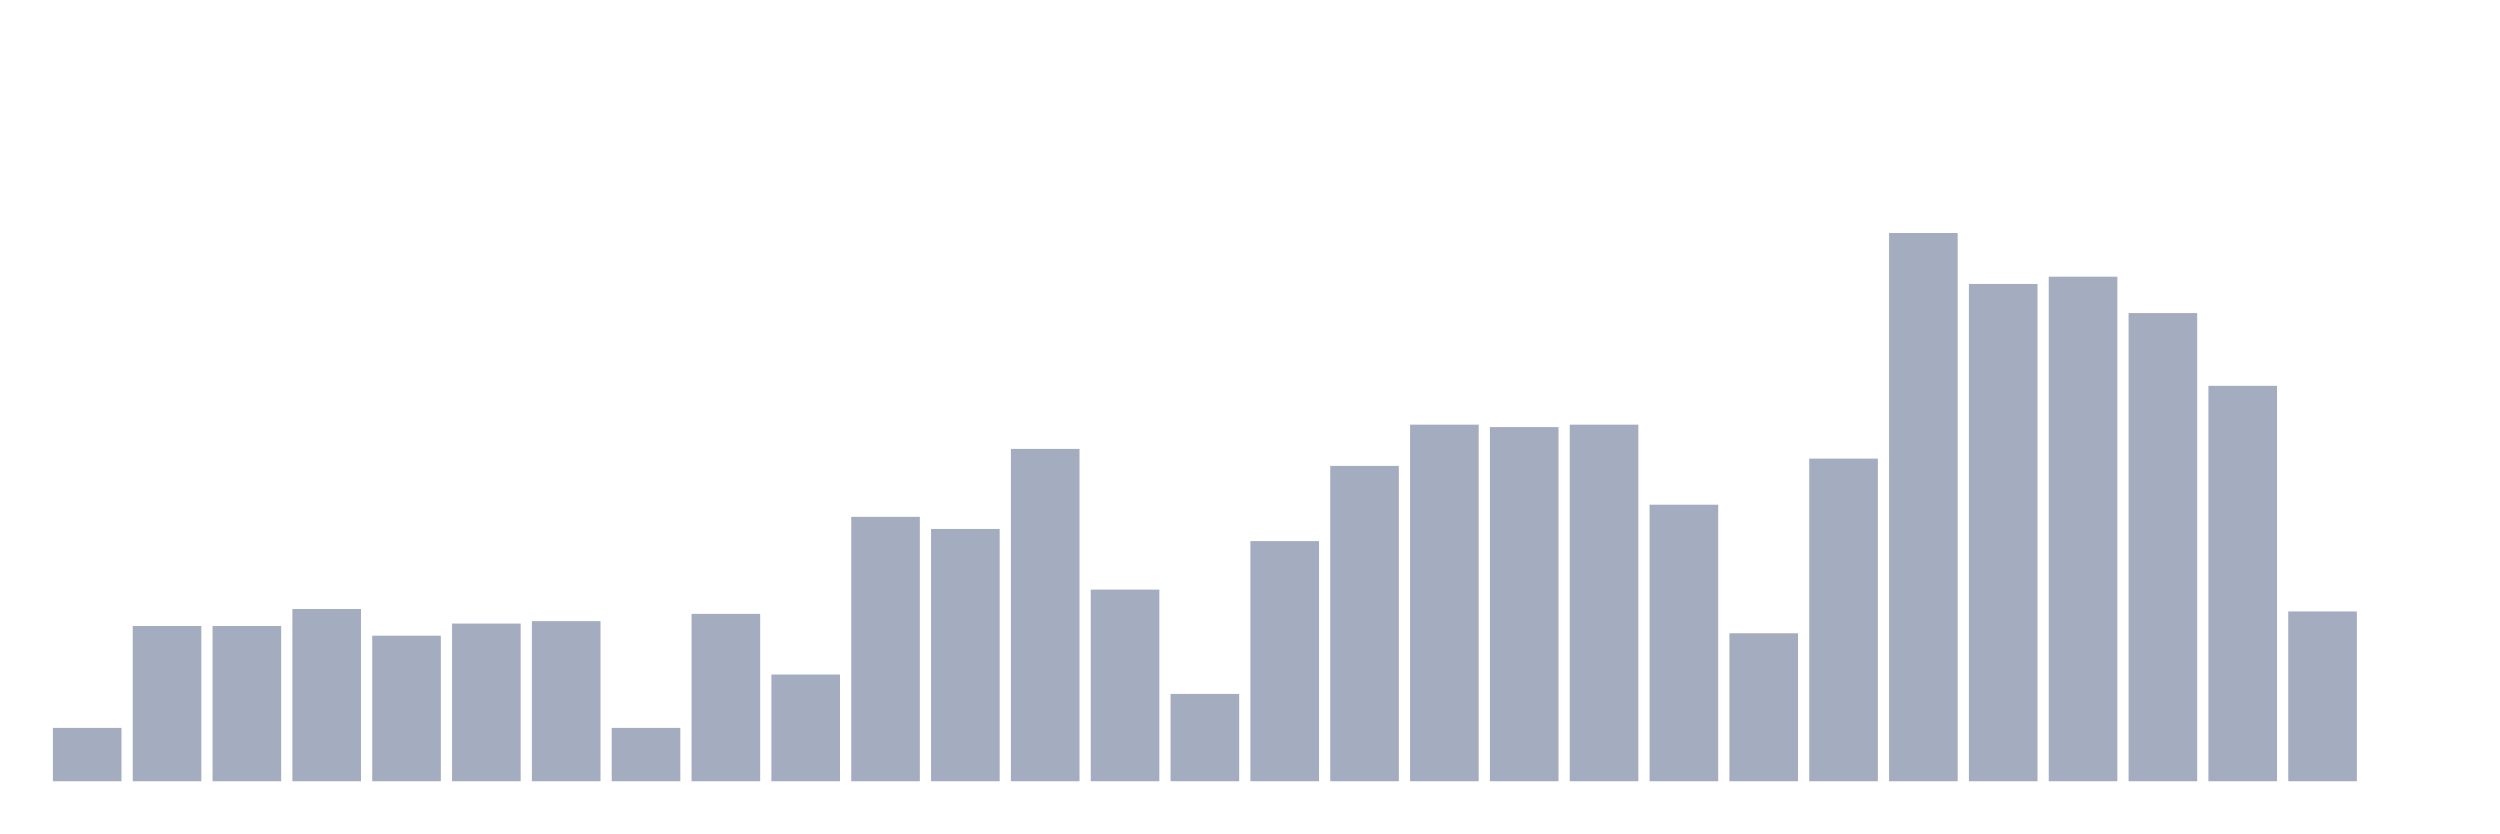
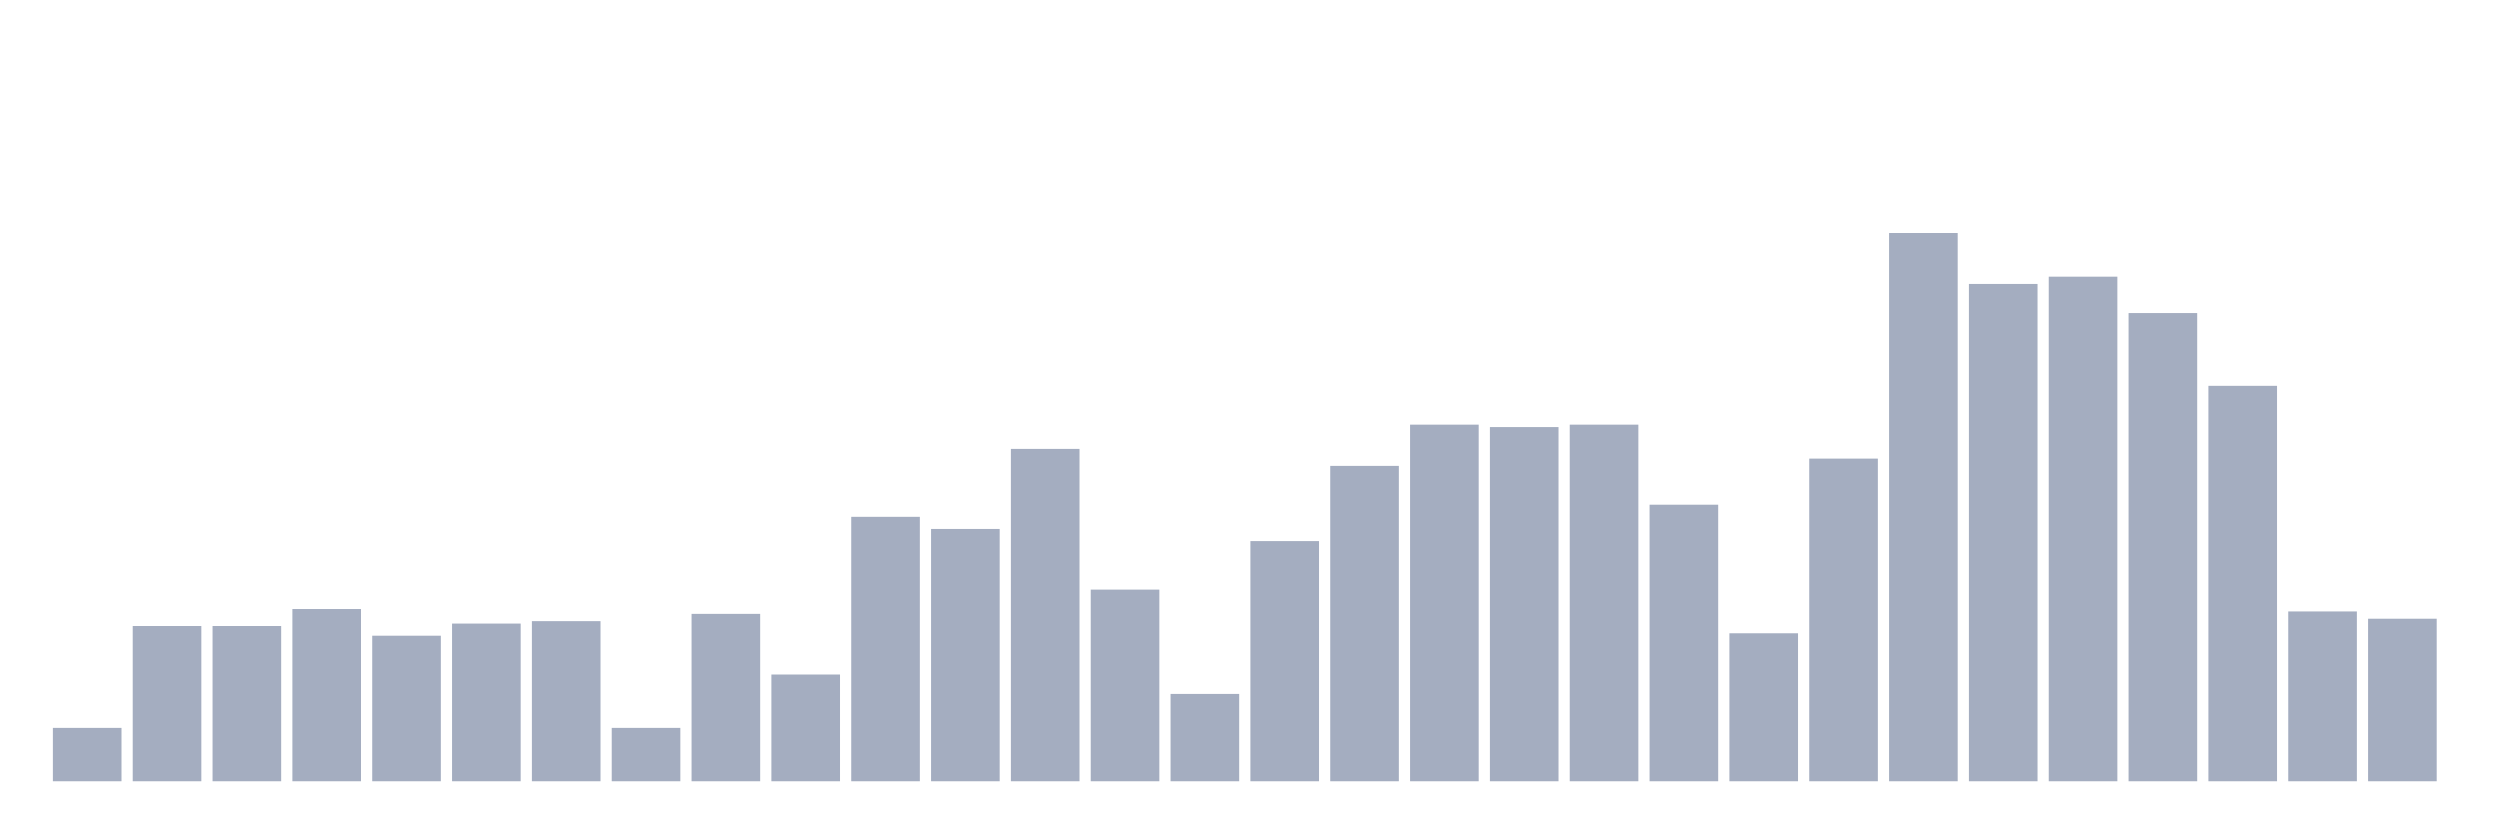
<svg xmlns="http://www.w3.org/2000/svg" viewBox="0 0 480 160">
  <g transform="translate(10,10)">
    <rect class="bar" x="0.153" width="13.175" y="129.753" height="10.247" fill="rgb(164,173,192)" />
    <rect class="bar" x="15.482" width="13.175" y="110.191" height="29.809" fill="rgb(164,173,192)" />
    <rect class="bar" x="30.81" width="13.175" y="110.191" height="29.809" fill="rgb(164,173,192)" />
    <rect class="bar" x="46.138" width="13.175" y="106.931" height="33.069" fill="rgb(164,173,192)" />
    <rect class="bar" x="61.466" width="13.175" y="112.054" height="27.946" fill="rgb(164,173,192)" />
    <rect class="bar" x="76.794" width="13.175" y="109.725" height="30.275" fill="rgb(164,173,192)" />
    <rect class="bar" x="92.123" width="13.175" y="109.259" height="30.741" fill="rgb(164,173,192)" />
    <rect class="bar" x="107.451" width="13.175" y="129.753" height="10.247" fill="rgb(164,173,192)" />
    <rect class="bar" x="122.779" width="13.175" y="107.862" height="32.138" fill="rgb(164,173,192)" />
    <rect class="bar" x="138.107" width="13.175" y="119.506" height="20.494" fill="rgb(164,173,192)" />
    <rect class="bar" x="153.436" width="13.175" y="89.231" height="50.769" fill="rgb(164,173,192)" />
    <rect class="bar" x="168.764" width="13.175" y="91.56" height="48.44" fill="rgb(164,173,192)" />
    <rect class="bar" x="184.092" width="13.175" y="76.19" height="63.81" fill="rgb(164,173,192)" />
    <rect class="bar" x="199.42" width="13.175" y="103.204" height="36.796" fill="rgb(164,173,192)" />
    <rect class="bar" x="214.748" width="13.175" y="123.232" height="16.768" fill="rgb(164,173,192)" />
    <rect class="bar" x="230.077" width="13.175" y="93.889" height="46.111" fill="rgb(164,173,192)" />
    <rect class="bar" x="245.405" width="13.175" y="79.45" height="60.55" fill="rgb(164,173,192)" />
    <rect class="bar" x="260.733" width="13.175" y="71.532" height="68.468" fill="rgb(164,173,192)" />
    <rect class="bar" x="276.061" width="13.175" y="71.998" height="68.002" fill="rgb(164,173,192)" />
    <rect class="bar" x="291.39" width="13.175" y="71.532" height="68.468" fill="rgb(164,173,192)" />
    <rect class="bar" x="306.718" width="13.175" y="86.903" height="53.097" fill="rgb(164,173,192)" />
    <rect class="bar" x="322.046" width="13.175" y="111.588" height="28.412" fill="rgb(164,173,192)" />
    <rect class="bar" x="337.374" width="13.175" y="78.053" height="61.947" fill="rgb(164,173,192)" />
    <rect class="bar" x="352.702" width="13.175" y="34.737" height="105.263" fill="rgb(164,173,192)" />
    <rect class="bar" x="368.031" width="13.175" y="44.518" height="95.482" fill="rgb(164,173,192)" />
    <rect class="bar" x="383.359" width="13.175" y="43.121" height="96.879" fill="rgb(164,173,192)" />
    <rect class="bar" x="398.687" width="13.175" y="50.107" height="89.893" fill="rgb(164,173,192)" />
    <rect class="bar" x="414.015" width="13.175" y="64.08" height="75.92" fill="rgb(164,173,192)" />
    <rect class="bar" x="429.344" width="13.175" y="107.396" height="32.604" fill="rgb(164,173,192)" />
-     <rect class="bar" x="444.672" width="13.175" y="140" height="0" fill="rgb(164,173,192)" />
+     <rect class="bar" x="444.672" width="13.175" y="108.794" height="31.206" fill="rgb(164,173,192)" />
  </g>
</svg>
